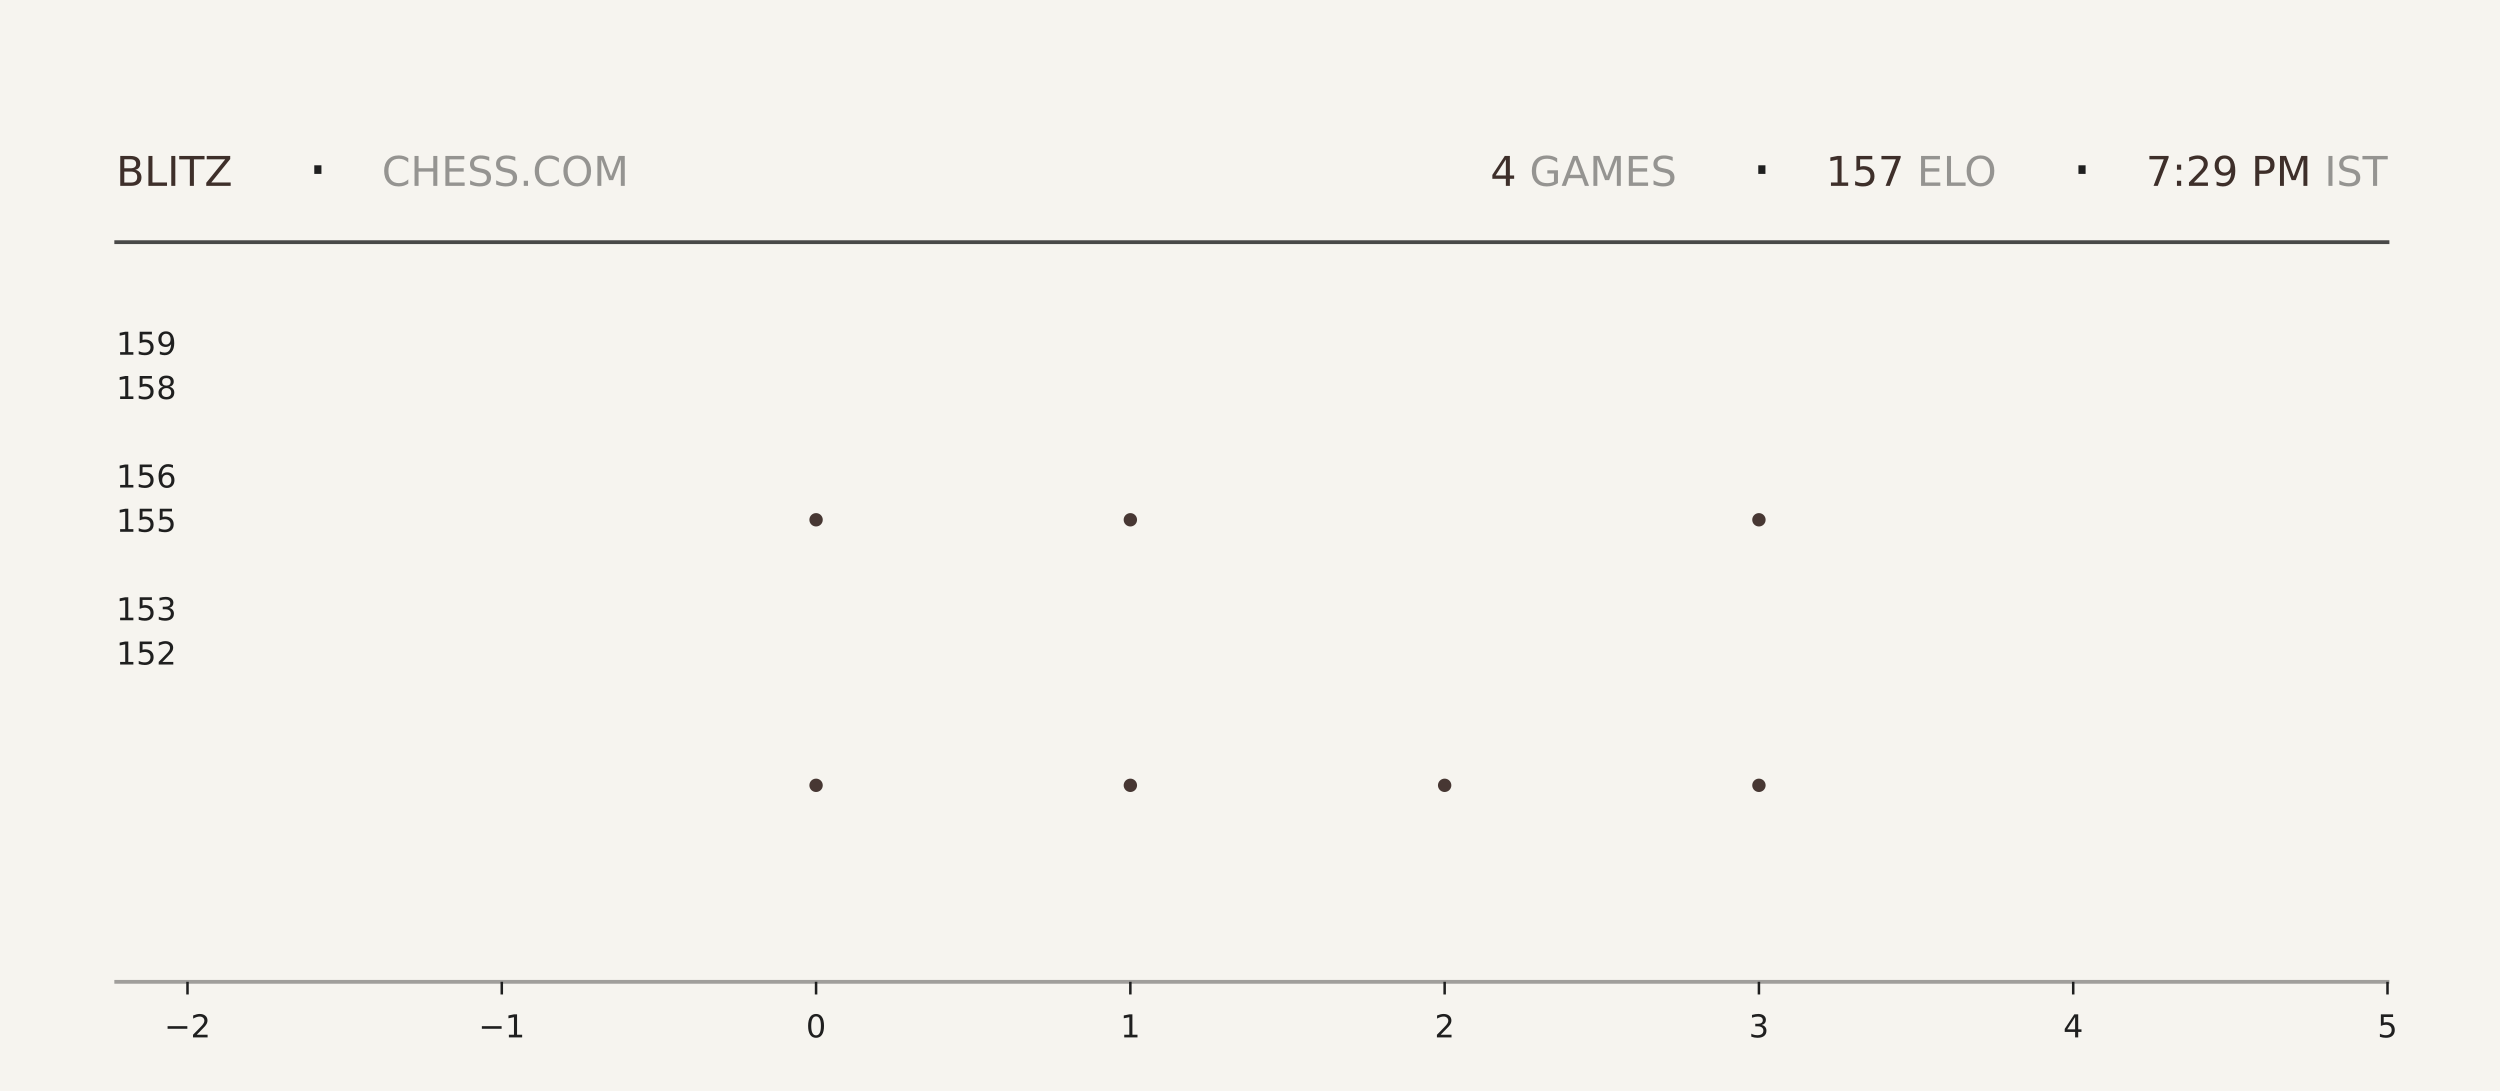
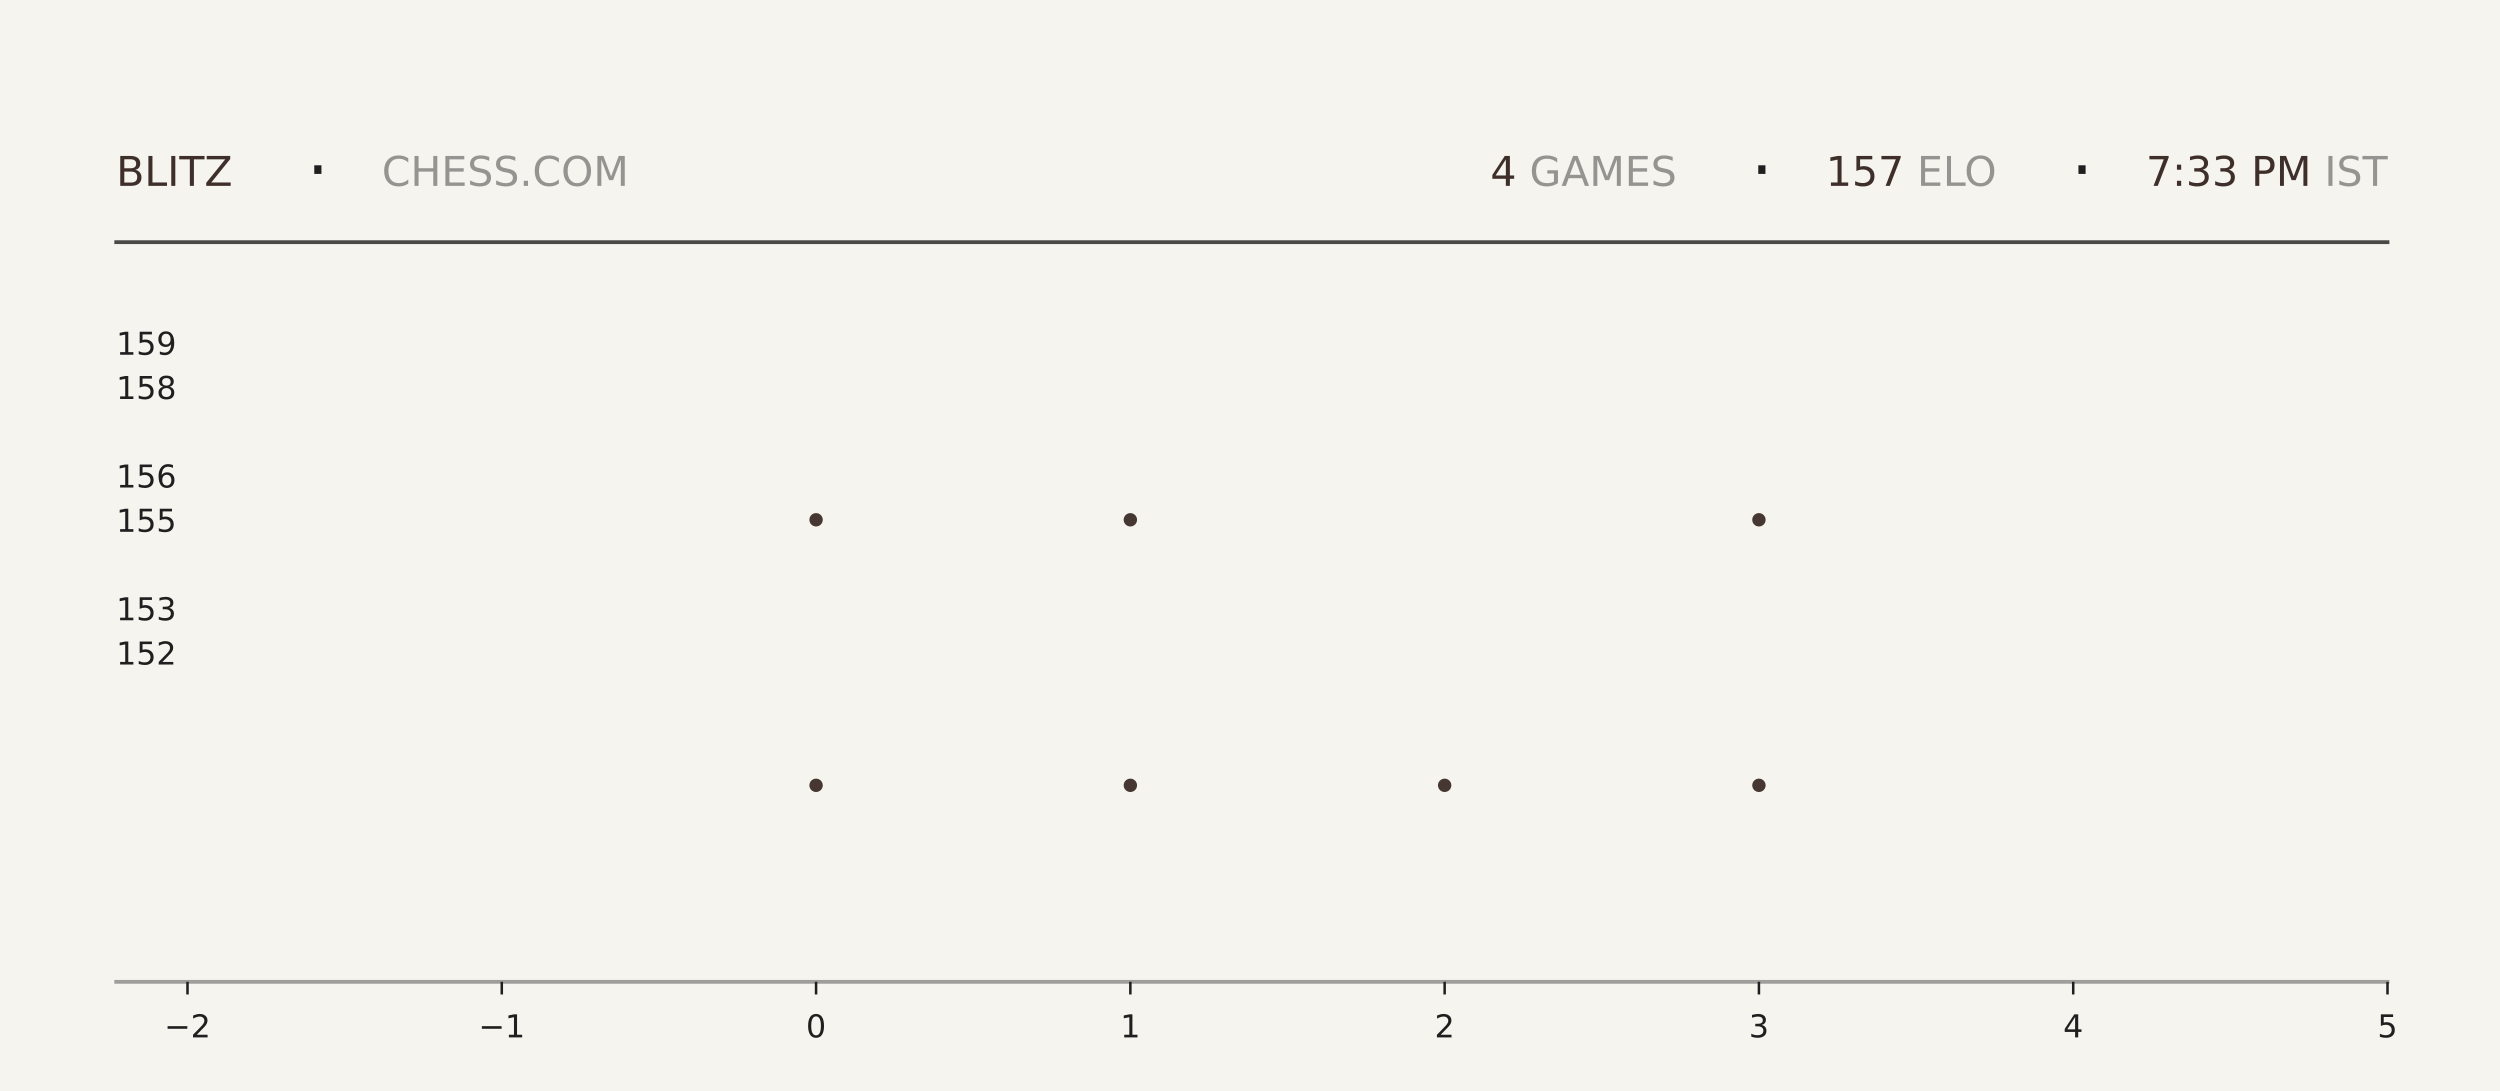
<svg xmlns="http://www.w3.org/2000/svg" xmlns:xlink="http://www.w3.org/1999/xlink" width="792pt" height="345.6pt" viewBox="0 0 792 345.6" version="1.1">
  <defs>
    <style type="text/css">*{stroke-linejoin: round; stroke-linecap: butt}</style>
  </defs>
  <g id="figure_1">
    <g id="patch_1">
      <path d="M 0 345.6  L 792 345.6  L 792 0  L 0 0  z " style="fill: #f6f4ef" />
    </g>
    <g id="axes_1">
      <g id="patch_2">
        <path d="M 59.4 311.04  L 756.36 311.04  L 756.36 103.68  L 59.4 103.68  z " style="fill: #f6f4ef" />
      </g>
      <g id="PathCollection_1">
        <defs>
-           <path id="mb5d2505a40" d="M 0 2.121  C 0.563 2.121 1.102 1.898 1.5 1.5  C 1.898 1.102 2.121 0.563 2.121 0  C 2.121 -0.563 1.898 -1.102 1.5 -1.5  C 1.102 -1.898 0.563 -2.121 0 -2.121  C -0.563 -2.121 -1.102 -1.898 -1.5 -1.5  C -1.898 -1.102 -2.121 -0.563 -2.121 0  C -2.121 0.563 -1.898 1.102 -1.5 1.5  C -1.102 1.898 -0.563 2.121 0 2.121  z " />
-         </defs>
-         <g clip-path="url(#p65871af6c4)">
-           <use xlink:href="#mb5d2505a40" x="258.531" y="248.79" style="fill: #3e2f2a; fill-opacity: 0.95" />
-           <use xlink:href="#mb5d2505a40" x="258.531" y="164.668" style="fill: #3e2f2a; fill-opacity: 0.95" />
+           <path id="mc4bb7d87ab" d="M 0 2.121  C 0.563 2.121 1.102 1.898 1.5 1.5  C 1.898 1.102 2.121 0.563 2.121 0  C 2.121 -0.563 1.898 -1.102 1.5 -1.5  C 1.102 -1.898 0.563 -2.121 0 -2.121  C -0.563 -2.121 -1.102 -1.898 -1.5 -1.5  C -1.898 -1.102 -2.121 -0.563 -2.121 0  C -2.121 0.563 -1.898 1.102 -1.5 1.5  C -1.102 1.898 -0.563 2.121 0 2.121  z " />
+         </defs>
+         <g clip-path="url(#pbc53da3857)">
+           <use xlink:href="#mc4bb7d87ab" x="258.531" y="248.79" style="fill: #3e2f2a; fill-opacity: 0.95" />
+           <use xlink:href="#mc4bb7d87ab" x="258.531" y="164.668" style="fill: #3e2f2a; fill-opacity: 0.95" />
        </g>
      </g>
      <g id="PathCollection_2">
-         <g clip-path="url(#p65871af6c4)">
-           <use xlink:href="#mb5d2505a40" x="358.097" y="248.79" style="fill: #3e2f2a; fill-opacity: 0.95" />
-           <use xlink:href="#mb5d2505a40" x="358.097" y="164.668" style="fill: #3e2f2a; fill-opacity: 0.95" />
-           <use xlink:href="#mb5d2505a40" x="358.097" y="80.547" style="fill: #3e2f2a; fill-opacity: 0.95" />
+         <g clip-path="url(#pbc53da3857)">
+           <use xlink:href="#mc4bb7d87ab" x="358.097" y="248.79" style="fill: #3e2f2a; fill-opacity: 0.95" />
+           <use xlink:href="#mc4bb7d87ab" x="358.097" y="164.668" style="fill: #3e2f2a; fill-opacity: 0.95" />
+           <use xlink:href="#mc4bb7d87ab" x="358.097" y="80.547" style="fill: #3e2f2a; fill-opacity: 0.95" />
        </g>
      </g>
      <g id="PathCollection_3">
-         <g clip-path="url(#p65871af6c4)">
-           <use xlink:href="#mb5d2505a40" x="457.663" y="248.79" style="fill: #3e2f2a; fill-opacity: 0.95" />
+         <g clip-path="url(#pbc53da3857)">
+           <use xlink:href="#mc4bb7d87ab" x="457.663" y="248.79" style="fill: #3e2f2a; fill-opacity: 0.95" />
        </g>
      </g>
      <g id="PathCollection_4">
-         <g clip-path="url(#p65871af6c4)">
-           <use xlink:href="#mb5d2505a40" x="557.229" y="248.79" style="fill: #3e2f2a; fill-opacity: 0.95" />
-           <use xlink:href="#mb5d2505a40" x="557.229" y="164.668" style="fill: #3e2f2a; fill-opacity: 0.95" />
-           <use xlink:href="#mb5d2505a40" x="557.229" y="80.547" style="fill: #3e2f2a; fill-opacity: 0.95" />
+         <g clip-path="url(#pbc53da3857)">
+           <use xlink:href="#mc4bb7d87ab" x="557.229" y="248.79" style="fill: #3e2f2a; fill-opacity: 0.95" />
+           <use xlink:href="#mc4bb7d87ab" x="557.229" y="164.668" style="fill: #3e2f2a; fill-opacity: 0.95" />
+           <use xlink:href="#mc4bb7d87ab" x="557.229" y="80.547" style="fill: #3e2f2a; fill-opacity: 0.95" />
        </g>
      </g>
      <g id="matplotlib.axis_1">
        <g id="xtick_1">
          <g id="line2d_1">
            <defs>
-               <path id="m8259e0364d" d="M 0 0  L 0 4  " style="stroke: #1f1f1f; stroke-width: 0.8" />
+               <path id="m7dce09e9f5" d="M 0 0  L 0 4  " style="stroke: #1f1f1f; stroke-width: 0.8" />
            </defs>
            <g>
-               <use xlink:href="#m8259e0364d" x="59.4" y="311.04" style="fill: #1f1f1f; stroke: #1f1f1f; stroke-width: 0.8" />
+               <use xlink:href="#m7dce09e9f5" x="59.4" y="311.04" style="fill: #1f1f1f; stroke: #1f1f1f; stroke-width: 0.8" />
            </g>
          </g>
          <g id="text_1">
            <g style="fill: #1f1f1f" transform="translate(52.02891 328.6384) scale(0.1 -0.1)">
              <defs>
                <path id="DejaVuSans-2212" d="M 678 2272  L 4684 2272  L 4684 1741  L 678 1741  L 678 2272  z " transform="scale(0.015625)" />
                <path id="DejaVuSans-32" d="M 1228 531  L 3431 531  L 3431 0  L 469 0  L 469 531  Q 828 903 1448 1529  Q 2069 2156 2228 2338  Q 2531 2678 2651 2914  Q 2772 3150 2772 3378  Q 2772 3750 2511 3984  Q 2250 4219 1831 4219  Q 1534 4219 1204 4116  Q 875 4013 500 3803  L 500 4441  Q 881 4594 1212 4672  Q 1544 4750 1819 4750  Q 2544 4750 2975 4387  Q 3406 4025 3406 3419  Q 3406 3131 3298 2873  Q 3191 2616 2906 2266  Q 2828 2175 2409 1742  Q 1991 1309 1228 531  z " transform="scale(0.015625)" />
              </defs>
              <use xlink:href="#DejaVuSans-2212" />
              <use xlink:href="#DejaVuSans-32" transform="translate(83.78906 0)" />
            </g>
          </g>
        </g>
        <g id="xtick_2">
          <g id="line2d_2">
            <g>
-               <use xlink:href="#m8259e0364d" x="158.966" y="311.04" style="fill: #1f1f1f; stroke: #1f1f1f; stroke-width: 0.8" />
+               <use xlink:href="#m7dce09e9f5" x="158.966" y="311.04" style="fill: #1f1f1f; stroke: #1f1f1f; stroke-width: 0.8" />
            </g>
          </g>
          <g id="text_2">
            <g style="fill: #1f1f1f" transform="translate(151.5946 328.6384) scale(0.1 -0.1)">
              <defs>
                <path id="DejaVuSans-31" d="M 794 531  L 1825 531  L 1825 4091  L 703 3866  L 703 4441  L 1819 4666  L 2450 4666  L 2450 531  L 3481 531  L 3481 0  L 794 0  L 794 531  z " transform="scale(0.015625)" />
              </defs>
              <use xlink:href="#DejaVuSans-2212" />
              <use xlink:href="#DejaVuSans-31" transform="translate(83.78906 0)" />
            </g>
          </g>
        </g>
        <g id="xtick_3">
          <g id="line2d_3">
            <g>
-               <use xlink:href="#m8259e0364d" x="258.531" y="311.04" style="fill: #1f1f1f; stroke: #1f1f1f; stroke-width: 0.8" />
+               <use xlink:href="#m7dce09e9f5" x="258.531" y="311.04" style="fill: #1f1f1f; stroke: #1f1f1f; stroke-width: 0.8" />
            </g>
          </g>
          <g id="text_3">
            <g style="fill: #1f1f1f" transform="translate(255.3502 328.6384) scale(0.1 -0.1)">
              <defs>
                <path id="DejaVuSans-30" d="M 2034 4250  Q 1547 4250 1301 3770  Q 1056 3291 1056 2328  Q 1056 1369 1301 889  Q 1547 409 2034 409  Q 2525 409 2770 889  Q 3016 1369 3016 2328  Q 3016 3291 2770 3770  Q 2525 4250 2034 4250  z M 2034 4750  Q 2819 4750 3233 4129  Q 3647 3509 3647 2328  Q 3647 1150 3233 529  Q 2819 -91 2034 -91  Q 1250 -91 836 529  Q 422 1150 422 2328  Q 422 3509 836 4129  Q 1250 4750 2034 4750  z " transform="scale(0.015625)" />
              </defs>
              <use xlink:href="#DejaVuSans-30" />
            </g>
          </g>
        </g>
        <g id="xtick_4">
          <g id="line2d_4">
            <g>
-               <use xlink:href="#m8259e0364d" x="358.097" y="311.04" style="fill: #1f1f1f; stroke: #1f1f1f; stroke-width: 0.8" />
+               <use xlink:href="#m7dce09e9f5" x="358.097" y="311.04" style="fill: #1f1f1f; stroke: #1f1f1f; stroke-width: 0.8" />
            </g>
          </g>
          <g id="text_4">
            <g style="fill: #1f1f1f" transform="translate(354.9159 328.6384) scale(0.1 -0.1)">
              <use xlink:href="#DejaVuSans-31" />
            </g>
          </g>
        </g>
        <g id="xtick_5">
          <g id="line2d_5">
            <g>
-               <use xlink:href="#m8259e0364d" x="457.663" y="311.04" style="fill: #1f1f1f; stroke: #1f1f1f; stroke-width: 0.8" />
+               <use xlink:href="#m7dce09e9f5" x="457.663" y="311.04" style="fill: #1f1f1f; stroke: #1f1f1f; stroke-width: 0.8" />
            </g>
          </g>
          <g id="text_5">
            <g style="fill: #1f1f1f" transform="translate(454.4816 328.6384) scale(0.1 -0.1)">
              <use xlink:href="#DejaVuSans-32" />
            </g>
          </g>
        </g>
        <g id="xtick_6">
          <g id="line2d_6">
            <g>
-               <use xlink:href="#m8259e0364d" x="557.229" y="311.04" style="fill: #1f1f1f; stroke: #1f1f1f; stroke-width: 0.8" />
+               <use xlink:href="#m7dce09e9f5" x="557.229" y="311.04" style="fill: #1f1f1f; stroke: #1f1f1f; stroke-width: 0.8" />
            </g>
          </g>
          <g id="text_6">
            <g style="fill: #1f1f1f" transform="translate(554.0473 328.6384) scale(0.1 -0.1)">
              <defs>
                <path id="DejaVuSans-33" d="M 2597 2516  Q 3050 2419 3304 2112  Q 3559 1806 3559 1356  Q 3559 666 3084 287  Q 2609 -91 1734 -91  Q 1441 -91 1130 -33  Q 819 25 488 141  L 488 750  Q 750 597 1062 519  Q 1375 441 1716 441  Q 2309 441 2620 675  Q 2931 909 2931 1356  Q 2931 1769 2642 2001  Q 2353 2234 1838 2234  L 1294 2234  L 1294 2753  L 1863 2753  Q 2328 2753 2575 2939  Q 2822 3125 2822 3475  Q 2822 3834 2567 4026  Q 2313 4219 1838 4219  Q 1578 4219 1281 4162  Q 984 4106 628 3988  L 628 4550  Q 988 4650 1302 4700  Q 1616 4750 1894 4750  Q 2613 4750 3031 4423  Q 3450 4097 3450 3541  Q 3450 3153 3228 2886  Q 3006 2619 2597 2516  z " transform="scale(0.015625)" />
              </defs>
              <use xlink:href="#DejaVuSans-33" />
            </g>
          </g>
        </g>
        <g id="xtick_7">
          <g id="line2d_7">
            <g>
-               <use xlink:href="#m8259e0364d" x="656.794" y="311.04" style="fill: #1f1f1f; stroke: #1f1f1f; stroke-width: 0.8" />
+               <use xlink:href="#m7dce09e9f5" x="656.794" y="311.04" style="fill: #1f1f1f; stroke: #1f1f1f; stroke-width: 0.8" />
            </g>
          </g>
          <g id="text_7">
            <g style="fill: #1f1f1f" transform="translate(653.613 328.6384) scale(0.1 -0.1)">
              <defs>
                <path id="DejaVuSans-34" d="M 2419 4116  L 825 1625  L 2419 1625  L 2419 4116  z M 2253 4666  L 3047 4666  L 3047 1625  L 3713 1625  L 3713 1100  L 3047 1100  L 3047 0  L 2419 0  L 2419 1100  L 313 1100  L 313 1709  L 2253 4666  z " transform="scale(0.015625)" />
              </defs>
              <use xlink:href="#DejaVuSans-34" />
            </g>
          </g>
        </g>
        <g id="xtick_8">
          <g id="line2d_8">
            <g>
-               <use xlink:href="#m8259e0364d" x="756.36" y="311.04" style="fill: #1f1f1f; stroke: #1f1f1f; stroke-width: 0.8" />
+               <use xlink:href="#m7dce09e9f5" x="756.36" y="311.04" style="fill: #1f1f1f; stroke: #1f1f1f; stroke-width: 0.8" />
            </g>
          </g>
          <g id="text_8">
            <g style="fill: #1f1f1f" transform="translate(753.1788 328.6384) scale(0.1 -0.1)">
              <defs>
                <path id="DejaVuSans-35" d="M 691 4666  L 3169 4666  L 3169 4134  L 1269 4134  L 1269 2991  Q 1406 3038 1543 3061  Q 1681 3084 1819 3084  Q 2600 3084 3056 2656  Q 3513 2228 3513 1497  Q 3513 744 3044 326  Q 2575 -91 1722 -91  Q 1428 -91 1123 -41  Q 819 9 494 109  L 494 744  Q 775 591 1075 516  Q 1375 441 1709 441  Q 2250 441 2565 725  Q 2881 1009 2881 1497  Q 2881 1984 2565 2268  Q 2250 2553 1709 2553  Q 1456 2553 1204 2497  Q 953 2441 691 2322  L 691 4666  z " transform="scale(0.015625)" />
              </defs>
              <use xlink:href="#DejaVuSans-35" />
            </g>
          </g>
        </g>
      </g>
      <g id="matplotlib.axis_2">
        <g id="ytick_1">
          <g id="line2d_9" />
          <g id="text_9">
            <g style="fill: #1f1f1f" transform="translate(36.8125 210.5283) scale(0.1 -0.1)">
              <use xlink:href="#DejaVuSans-31" />
              <use xlink:href="#DejaVuSans-35" transform="translate(63.62305 0)" />
              <use xlink:href="#DejaVuSans-32" transform="translate(127.2461 0)" />
            </g>
          </g>
        </g>
        <g id="ytick_2">
          <g id="line2d_10" />
          <g id="text_10">
            <g style="fill: #1f1f1f" transform="translate(36.8125 196.508) scale(0.1 -0.1)">
              <use xlink:href="#DejaVuSans-31" />
              <use xlink:href="#DejaVuSans-35" transform="translate(63.62305 0)" />
              <use xlink:href="#DejaVuSans-33" transform="translate(127.2461 0)" />
            </g>
          </g>
        </g>
        <g id="ytick_3">
          <g id="line2d_11" />
          <g id="text_11">
            <g style="fill: #1f1f1f" transform="translate(36.8125 168.4675) scale(0.1 -0.1)">
              <use xlink:href="#DejaVuSans-31" />
              <use xlink:href="#DejaVuSans-35" transform="translate(63.62305 0)" />
              <use xlink:href="#DejaVuSans-35" transform="translate(127.2461 0)" />
            </g>
          </g>
        </g>
        <g id="ytick_4">
          <g id="line2d_12" />
          <g id="text_12">
            <g style="fill: #1f1f1f" transform="translate(36.8125 154.4472) scale(0.1 -0.1)">
              <defs>
                <path id="DejaVuSans-36" d="M 2113 2584  Q 1688 2584 1439 2293  Q 1191 2003 1191 1497  Q 1191 994 1439 701  Q 1688 409 2113 409  Q 2538 409 2786 701  Q 3034 994 3034 1497  Q 3034 2003 2786 2293  Q 2538 2584 2113 2584  z M 3366 4563  L 3366 3988  Q 3128 4100 2886 4159  Q 2644 4219 2406 4219  Q 1781 4219 1451 3797  Q 1122 3375 1075 2522  Q 1259 2794 1537 2939  Q 1816 3084 2150 3084  Q 2853 3084 3261 2657  Q 3669 2231 3669 1497  Q 3669 778 3244 343  Q 2819 -91 2113 -91  Q 1303 -91 875 529  Q 447 1150 447 2328  Q 447 3434 972 4092  Q 1497 4750 2381 4750  Q 2619 4750 2861 4703  Q 3103 4656 3366 4563  z " transform="scale(0.015625)" />
              </defs>
              <use xlink:href="#DejaVuSans-31" />
              <use xlink:href="#DejaVuSans-35" transform="translate(63.62305 0)" />
              <use xlink:href="#DejaVuSans-36" transform="translate(127.2461 0)" />
            </g>
          </g>
        </g>
        <g id="ytick_5">
          <g id="line2d_13" />
          <g id="text_13">
            <g style="fill: #1f1f1f" transform="translate(36.8125 126.4066) scale(0.1 -0.1)">
              <defs>
                <path id="DejaVuSans-38" d="M 2034 2216  Q 1584 2216 1326 1975  Q 1069 1734 1069 1313  Q 1069 891 1326 650  Q 1584 409 2034 409  Q 2484 409 2743 651  Q 3003 894 3003 1313  Q 3003 1734 2745 1975  Q 2488 2216 2034 2216  z M 1403 2484  Q 997 2584 770 2862  Q 544 3141 544 3541  Q 544 4100 942 4425  Q 1341 4750 2034 4750  Q 2731 4750 3128 4425  Q 3525 4100 3525 3541  Q 3525 3141 3298 2862  Q 3072 2584 2669 2484  Q 3125 2378 3379 2068  Q 3634 1759 3634 1313  Q 3634 634 3220 271  Q 2806 -91 2034 -91  Q 1263 -91 848 271  Q 434 634 434 1313  Q 434 1759 690 2068  Q 947 2378 1403 2484  z M 1172 3481  Q 1172 3119 1398 2916  Q 1625 2713 2034 2713  Q 2441 2713 2670 2916  Q 2900 3119 2900 3481  Q 2900 3844 2670 4047  Q 2441 4250 2034 4250  Q 1625 4250 1398 4047  Q 1172 3844 1172 3481  z " transform="scale(0.015625)" />
              </defs>
              <use xlink:href="#DejaVuSans-31" />
              <use xlink:href="#DejaVuSans-35" transform="translate(63.62305 0)" />
              <use xlink:href="#DejaVuSans-38" transform="translate(127.2461 0)" />
            </g>
          </g>
        </g>
        <g id="ytick_6">
          <g id="line2d_14" />
          <g id="text_14">
            <g style="fill: #1f1f1f" transform="translate(36.8125 112.3863) scale(0.1 -0.1)">
              <defs>
                <path id="DejaVuSans-39" d="M 703 97  L 703 672  Q 941 559 1184 500  Q 1428 441 1663 441  Q 2288 441 2617 861  Q 2947 1281 2994 2138  Q 2813 1869 2534 1725  Q 2256 1581 1919 1581  Q 1219 1581 811 2004  Q 403 2428 403 3163  Q 403 3881 828 4315  Q 1253 4750 1959 4750  Q 2769 4750 3195 4129  Q 3622 3509 3622 2328  Q 3622 1225 3098 567  Q 2575 -91 1691 -91  Q 1453 -91 1209 -44  Q 966 3 703 97  z M 1959 2075  Q 2384 2075 2632 2365  Q 2881 2656 2881 3163  Q 2881 3666 2632 3958  Q 2384 4250 1959 4250  Q 1534 4250 1286 3958  Q 1038 3666 1038 3163  Q 1038 2656 1286 2365  Q 1534 2075 1959 2075  z " transform="scale(0.015625)" />
              </defs>
              <use xlink:href="#DejaVuSans-31" />
              <use xlink:href="#DejaVuSans-35" transform="translate(63.62305 0)" />
              <use xlink:href="#DejaVuSans-39" transform="translate(127.2461 0)" />
            </g>
          </g>
        </g>
      </g>
    </g>
    <g id="line2d_15">
      <path d="M 36.82 76.723  L 756.36 76.723  " style="fill: none; stroke: #1f1f1f; stroke-opacity: 0.8; stroke-width: 1.2; stroke-linecap: square" />
    </g>
    <g id="line2d_16">
      <path d="M 36.82 311.04  L 756.36 311.04  " style="fill: none; stroke: #1f1f1f; stroke-opacity: 0.4; stroke-width: 1.2; stroke-linecap: square" />
    </g>
    <g id="text_15">
      <g style="fill: #3e2f2a" transform="translate(36.82 58.88319) scale(0.13 -0.13)">
        <defs>
          <path id="DejaVuSans-42" d="M 1259 2228  L 1259 519  L 2272 519  Q 2781 519 3026 730  Q 3272 941 3272 1375  Q 3272 1813 3026 2020  Q 2781 2228 2272 2228  L 1259 2228  z M 1259 4147  L 1259 2741  L 2194 2741  Q 2656 2741 2882 2914  Q 3109 3088 3109 3444  Q 3109 3797 2882 3972  Q 2656 4147 2194 4147  L 1259 4147  z M 628 4666  L 2241 4666  Q 2963 4666 3353 4366  Q 3744 4066 3744 3513  Q 3744 3084 3544 2831  Q 3344 2578 2956 2516  Q 3422 2416 3680 2098  Q 3938 1781 3938 1306  Q 3938 681 3513 340  Q 3088 0 2303 0  L 628 0  L 628 4666  z " transform="scale(0.015625)" />
          <path id="DejaVuSans-4c" d="M 628 4666  L 1259 4666  L 1259 531  L 3531 531  L 3531 0  L 628 0  L 628 4666  z " transform="scale(0.015625)" />
          <path id="DejaVuSans-49" d="M 628 4666  L 1259 4666  L 1259 0  L 628 0  L 628 4666  z " transform="scale(0.015625)" />
          <path id="DejaVuSans-54" d="M -19 4666  L 3928 4666  L 3928 4134  L 2272 4134  L 2272 0  L 1638 0  L 1638 4134  L -19 4134  L -19 4666  z " transform="scale(0.015625)" />
          <path id="DejaVuSans-5a" d="M 359 4666  L 4025 4666  L 4025 4184  L 1075 531  L 4097 531  L 4097 0  L 288 0  L 288 481  L 3238 4134  L 359 4134  L 359 4666  z " transform="scale(0.015625)" />
        </defs>
        <use xlink:href="#DejaVuSans-42" />
        <use xlink:href="#DejaVuSans-4c" transform="translate(68.60352 0)" />
        <use xlink:href="#DejaVuSans-49" transform="translate(124.3164 0)" />
        <use xlink:href="#DejaVuSans-54" transform="translate(153.8086 0)" />
        <use xlink:href="#DejaVuSans-5a" transform="translate(214.8926 0)" />
      </g>
    </g>
    <g id="text_16">
      <g style="fill: #1f1f1f" transform="translate(97.21 61.36662) scale(0.22 -0.22)">
        <defs>
          <path id="DejaVuSans-b7" d="M 684 2619  L 1344 2619  L 1344 1825  L 684 1825  L 684 2619  z " transform="scale(0.015625)" />
        </defs>
        <use xlink:href="#DejaVuSans-b7" />
      </g>
    </g>
    <g id="text_17">
      <g style="fill: #1f1f1f; opacity: 0.45" transform="translate(120.97 58.88319) scale(0.13 -0.13)">
        <defs>
          <path id="DejaVuSans-43" d="M 4122 4306  L 4122 3641  Q 3803 3938 3442 4084  Q 3081 4231 2675 4231  Q 1875 4231 1450 3742  Q 1025 3253 1025 2328  Q 1025 1406 1450 917  Q 1875 428 2675 428  Q 3081 428 3442 575  Q 3803 722 4122 1019  L 4122 359  Q 3791 134 3420 21  Q 3050 -91 2638 -91  Q 1578 -91 968 557  Q 359 1206 359 2328  Q 359 3453 968 4101  Q 1578 4750 2638 4750  Q 3056 4750 3426 4639  Q 3797 4528 4122 4306  z " transform="scale(0.015625)" />
          <path id="DejaVuSans-48" d="M 628 4666  L 1259 4666  L 1259 2753  L 3553 2753  L 3553 4666  L 4184 4666  L 4184 0  L 3553 0  L 3553 2222  L 1259 2222  L 1259 0  L 628 0  L 628 4666  z " transform="scale(0.015625)" />
          <path id="DejaVuSans-45" d="M 628 4666  L 3578 4666  L 3578 4134  L 1259 4134  L 1259 2753  L 3481 2753  L 3481 2222  L 1259 2222  L 1259 531  L 3634 531  L 3634 0  L 628 0  L 628 4666  z " transform="scale(0.015625)" />
          <path id="DejaVuSans-53" d="M 3425 4513  L 3425 3897  Q 3066 4069 2747 4153  Q 2428 4238 2131 4238  Q 1616 4238 1336 4038  Q 1056 3838 1056 3469  Q 1056 3159 1242 3001  Q 1428 2844 1947 2747  L 2328 2669  Q 3034 2534 3370 2195  Q 3706 1856 3706 1288  Q 3706 609 3251 259  Q 2797 -91 1919 -91  Q 1588 -91 1214 -16  Q 841 59 441 206  L 441 856  Q 825 641 1194 531  Q 1563 422 1919 422  Q 2459 422 2753 634  Q 3047 847 3047 1241  Q 3047 1584 2836 1778  Q 2625 1972 2144 2069  L 1759 2144  Q 1053 2284 737 2584  Q 422 2884 422 3419  Q 422 4038 858 4394  Q 1294 4750 2059 4750  Q 2388 4750 2728 4690  Q 3069 4631 3425 4513  z " transform="scale(0.015625)" />
          <path id="DejaVuSans-2e" d="M 684 794  L 1344 794  L 1344 0  L 684 0  L 684 794  z " transform="scale(0.015625)" />
          <path id="DejaVuSans-4f" d="M 2522 4238  Q 1834 4238 1429 3725  Q 1025 3213 1025 2328  Q 1025 1447 1429 934  Q 1834 422 2522 422  Q 3209 422 3611 934  Q 4013 1447 4013 2328  Q 4013 3213 3611 3725  Q 3209 4238 2522 4238  z M 2522 4750  Q 3503 4750 4090 4092  Q 4678 3434 4678 2328  Q 4678 1225 4090 567  Q 3503 -91 2522 -91  Q 1538 -91 948 565  Q 359 1222 359 2328  Q 359 3434 948 4092  Q 1538 4750 2522 4750  z " transform="scale(0.015625)" />
          <path id="DejaVuSans-4d" d="M 628 4666  L 1569 4666  L 2759 1491  L 3956 4666  L 4897 4666  L 4897 0  L 4281 0  L 4281 4097  L 3078 897  L 2444 897  L 1241 4097  L 1241 0  L 628 0  L 628 4666  z " transform="scale(0.015625)" />
        </defs>
        <use xlink:href="#DejaVuSans-43" />
        <use xlink:href="#DejaVuSans-48" transform="translate(69.82422 0)" />
        <use xlink:href="#DejaVuSans-45" transform="translate(145.0195 0)" />
        <use xlink:href="#DejaVuSans-53" transform="translate(208.2031 0)" />
        <use xlink:href="#DejaVuSans-53" transform="translate(271.6797 0)" />
        <use xlink:href="#DejaVuSans-2e" transform="translate(335.1562 0)" />
        <use xlink:href="#DejaVuSans-43" transform="translate(366.9434 0)" />
        <use xlink:href="#DejaVuSans-4f" transform="translate(436.7676 0)" />
        <use xlink:href="#DejaVuSans-4d" transform="translate(515.4785 0)" />
      </g>
    </g>
    <g id="text_18">
      <g style="fill: #3e2f2a" transform="translate(472.14 58.88319) scale(0.13 -0.13)">
        <use xlink:href="#DejaVuSans-34" />
      </g>
    </g>
    <g id="text_19">
      <g style="fill: #1f1f1f; opacity: 0.45" transform="translate(480.42 58.88319) scale(0.13 -0.13)">
        <defs>
          <path id="DejaVuSans-20" transform="scale(0.015625)" />
          <path id="DejaVuSans-47" d="M 3809 666  L 3809 1919  L 2778 1919  L 2778 2438  L 4434 2438  L 4434 434  Q 4069 175 3628 42  Q 3188 -91 2688 -91  Q 1594 -91 976 548  Q 359 1188 359 2328  Q 359 3472 976 4111  Q 1594 4750 2688 4750  Q 3144 4750 3555 4637  Q 3966 4525 4313 4306  L 4313 3634  Q 3963 3931 3569 4081  Q 3175 4231 2741 4231  Q 1884 4231 1454 3753  Q 1025 3275 1025 2328  Q 1025 1384 1454 906  Q 1884 428 2741 428  Q 3075 428 3337 486  Q 3600 544 3809 666  z " transform="scale(0.015625)" />
          <path id="DejaVuSans-41" d="M 2188 4044  L 1331 1722  L 3047 1722  L 2188 4044  z M 1831 4666  L 2547 4666  L 4325 0  L 3669 0  L 3244 1197  L 1141 1197  L 716 0  L 50 0  L 1831 4666  z " transform="scale(0.015625)" />
        </defs>
        <use xlink:href="#DejaVuSans-20" />
        <use xlink:href="#DejaVuSans-47" transform="translate(31.78711 0)" />
        <use xlink:href="#DejaVuSans-41" transform="translate(109.2773 0)" />
        <use xlink:href="#DejaVuSans-4d" transform="translate(177.6855 0)" />
        <use xlink:href="#DejaVuSans-45" transform="translate(263.9648 0)" />
        <use xlink:href="#DejaVuSans-53" transform="translate(327.1484 0)" />
      </g>
    </g>
    <g id="text_20">
      <g style="fill: #1f1f1f" transform="translate(554.67 61.36662) scale(0.22 -0.22)">
        <use xlink:href="#DejaVuSans-b7" />
      </g>
    </g>
    <g id="text_21">
      <g style="fill: #3e2f2a" transform="translate(578.43 58.88319) scale(0.13 -0.13)">
        <defs>
          <path id="DejaVuSans-37" d="M 525 4666  L 3525 4666  L 3525 4397  L 1831 0  L 1172 0  L 2766 4134  L 525 4134  L 525 4666  z " transform="scale(0.015625)" />
        </defs>
        <use xlink:href="#DejaVuSans-31" />
        <use xlink:href="#DejaVuSans-35" transform="translate(63.62305 0)" />
        <use xlink:href="#DejaVuSans-37" transform="translate(127.2461 0)" />
      </g>
    </g>
    <g id="text_22">
      <g style="fill: #1f1f1f; opacity: 0.45" transform="translate(603.18 58.88319) scale(0.13 -0.13)">
        <use xlink:href="#DejaVuSans-20" />
        <use xlink:href="#DejaVuSans-45" transform="translate(31.78711 0)" />
        <use xlink:href="#DejaVuSans-4c" transform="translate(94.9707 0)" />
        <use xlink:href="#DejaVuSans-4f" transform="translate(147.0586 0)" />
      </g>
    </g>
    <g id="text_23">
      <g style="fill: #1f1f1f" transform="translate(656.1 61.36662) scale(0.22 -0.22)">
        <use xlink:href="#DejaVuSans-b7" />
      </g>
    </g>
    <g id="text_24">
      <g style="fill: #3e2f2a" transform="translate(679.86 58.88319) scale(0.13 -0.13)">
        <defs>
          <path id="DejaVuSans-3a" d="M 750 794  L 1409 794  L 1409 0  L 750 0  L 750 794  z M 750 3309  L 1409 3309  L 1409 2516  L 750 2516  L 750 3309  z " transform="scale(0.015625)" />
          <path id="DejaVuSans-50" d="M 1259 4147  L 1259 2394  L 2053 2394  Q 2494 2394 2734 2622  Q 2975 2850 2975 3272  Q 2975 3691 2734 3919  Q 2494 4147 2053 4147  L 1259 4147  z M 628 4666  L 2053 4666  Q 2838 4666 3239 4311  Q 3641 3956 3641 3272  Q 3641 2581 3239 2228  Q 2838 1875 2053 1875  L 1259 1875  L 1259 0  L 628 0  L 628 4666  z " transform="scale(0.015625)" />
        </defs>
        <use xlink:href="#DejaVuSans-37" />
        <use xlink:href="#DejaVuSans-3a" transform="translate(63.62305 0)" />
-         <use xlink:href="#DejaVuSans-32" transform="translate(97.31445 0)" />
-         <use xlink:href="#DejaVuSans-39" transform="translate(160.9375 0)" />
+         <use xlink:href="#DejaVuSans-33" transform="translate(97.31445 0)" />
+         <use xlink:href="#DejaVuSans-33" transform="translate(160.9375 0)" />
        <use xlink:href="#DejaVuSans-20" transform="translate(224.5605 0)" />
        <use xlink:href="#DejaVuSans-50" transform="translate(256.3477 0)" />
        <use xlink:href="#DejaVuSans-4d" transform="translate(316.6504 0)" />
      </g>
    </g>
    <g id="text_25">
      <g style="fill: #1f1f1f; opacity: 0.45" transform="translate(732.24 58.88319) scale(0.13 -0.13)">
        <use xlink:href="#DejaVuSans-20" />
        <use xlink:href="#DejaVuSans-49" transform="translate(31.78711 0)" />
        <use xlink:href="#DejaVuSans-53" transform="translate(61.2793 0)" />
        <use xlink:href="#DejaVuSans-54" transform="translate(124.7559 0)" />
      </g>
    </g>
  </g>
  <defs>
-     <clipPath id="p65871af6c4">
+     <clipPath id="pbc53da3857">
      <rect x="59.4" y="103.68" width="696.96" height="207.36" />
    </clipPath>
  </defs>
</svg>
